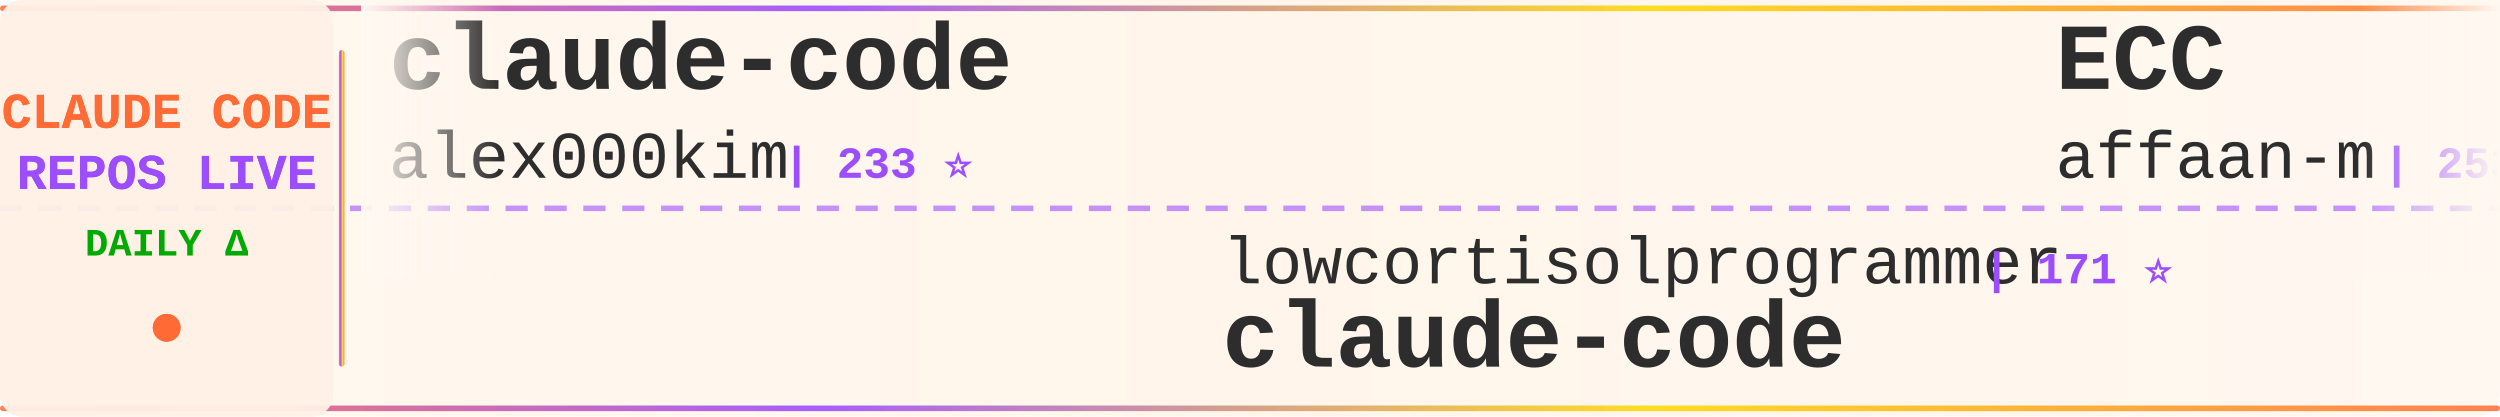
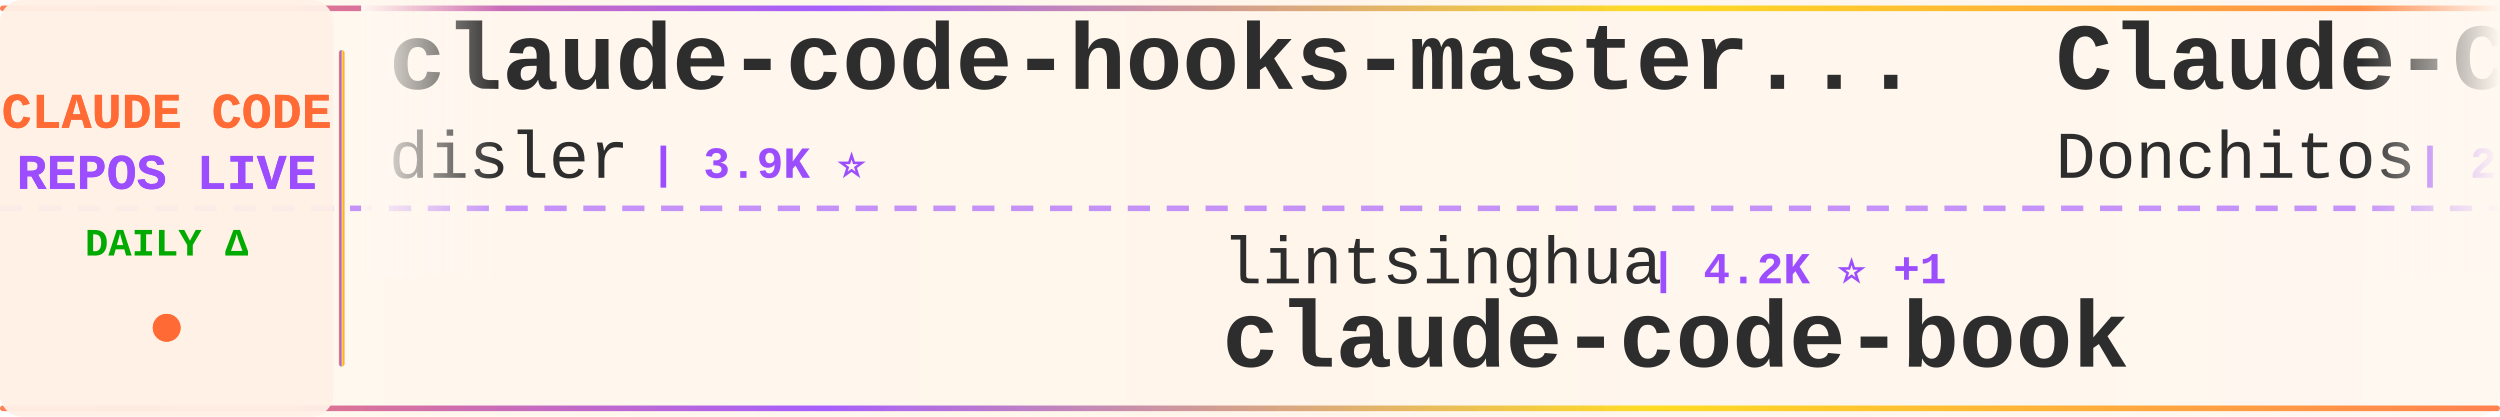
<svg xmlns="http://www.w3.org/2000/svg" width="900" height="150">
  <defs>
    <linearGradient id="tickerBg" x1="0%" y1="0%" x2="100%" y2="0%">
      <stop offset="0%" style="stop-color:#fff8f0;stop-opacity:0.98" />
      <stop offset="50%" style="stop-color:#fff5eb;stop-opacity:1" />
      <stop offset="100%" style="stop-color:#fff8f0;stop-opacity:0.98" />
    </linearGradient>
    <linearGradient id="borderGrad" x1="0%" y1="0%" x2="100%" y2="0%">
      <stop offset="0%" style="stop-color:#FF6B35;stop-opacity:0.85">
        <animate attributeName="stop-opacity" values="0.85;1;0.85" dur="2s" repeatCount="indefinite" />
      </stop>
      <stop offset="33%" style="stop-color:#9C4EFF;stop-opacity:0.9">
        <animate attributeName="stop-opacity" values="0.9;1;0.9" dur="2.2s" repeatCount="indefinite" />
      </stop>
      <stop offset="66%" style="stop-color:#FFD700;stop-opacity:0.85">
        <animate attributeName="stop-opacity" values="0.85;1;0.85" dur="1.8s" repeatCount="indefinite" />
      </stop>
      <stop offset="100%" style="stop-color:#FF6B35;stop-opacity:0.85">
        <animate attributeName="stop-opacity" values="0.85;1;0.85" dur="2s" repeatCount="indefinite" />
      </stop>
    </linearGradient>
    <filter id="textGlow">
      <feGaussianBlur stdDeviation="0.15" result="coloredBlur" />
      <feMerge>
        <feMergeNode in="coloredBlur" />
        <feMergeNode in="SourceGraphic" />
      </feMerge>
    </filter>
    <filter id="metricGlow">
      <feGaussianBlur stdDeviation="0.2" result="coloredBlur" />
      <feMerge>
        <feMergeNode in="coloredBlur" />
        <feMergeNode in="SourceGraphic" />
      </feMerge>
    </filter>
    <linearGradient id="leftFade" x1="0%" y1="0%" x2="100%" y2="0%">
      <stop offset="0%" style="stop-color:#fff8f0;stop-opacity:1" />
      <stop offset="100%" style="stop-color:#fff8f0;stop-opacity:0" />
    </linearGradient>
    <linearGradient id="rightFade" x1="0%" y1="0%" x2="100%" y2="0%">
      <stop offset="0%" style="stop-color:#fff8f0;stop-opacity:0" />
      <stop offset="100%" style="stop-color:#fff8f0;stop-opacity:1" />
    </linearGradient>
  </defs>
  <rect width="900" height="150" fill="url(#tickerBg)" rx="8" />
  <rect x="0" y="2" width="900" height="2" fill="url(#borderGrad)" rx="1" />
  <rect x="0" y="146" width="900" height="2" fill="url(#borderGrad)" rx="1" />
  <line x1="0" y1="75" x2="900" y2="75" stroke="#9C4EFF" stroke-width="2" stroke-dasharray="8 6" opacity="0.6" />
  <rect x="0" y="0" width="120" height="150" fill="#fff0e6" opacity="0.95" rx="8" />
  <text x="60" y="46" font-family="'Courier New', monospace" font-size="18" font-weight="bold" fill="#FF6B35" text-anchor="middle" filter="url(#textGlow)">
    CLAUDE CODE
  </text>
  <text x="60" y="68" font-family="'Courier New', monospace" font-size="18" font-weight="bold" fill="#9C4EFF" text-anchor="middle" filter="url(#textGlow)">
    REPOS LIVE
  </text>
  <text x="60" y="92" font-family="'Courier New', monospace" font-size="14" font-weight="bold" fill="#00aa00" text-anchor="middle">
    DAILY Δ
  </text>
  <circle cx="60" cy="118" r="5" fill="#FF6B35" filter="url(#metricGlow)">
    <animate attributeName="r" values="4;6;4" dur="1.5s" repeatCount="indefinite" />
    <animate attributeName="opacity" values="0.6;1;0.6" dur="1.5s" repeatCount="indefinite" />
  </circle>
  <rect x="122" y="18" width="2" height="114" fill="url(#borderGrad)" rx="1" />
  <clipPath id="tickerClip">
    <rect x="130" y="0" width="770" height="150" />
  </clipPath>
  <g clip-path="url(#tickerClip)">
    <g id="tickerItems">
      <animateTransform attributeName="transform" attributeType="XML" type="translate" from="0 0" to="-3000 0" dur="54s" repeatCount="indefinite" />
      <g transform="translate(0, 0)">
-         <text x="140" y="32" font-family="'Courier New', monospace" font-size="34" font-weight="bold" fill="#2d2d2d">claude-code</text>
-         <text x="140" y="64" font-family="'Courier New', monospace" font-size="24" font-weight="normal" fill="#2d2d2d" opacity="1.0">alex000kim</text>
-         <text x="282" y="64" font-family="'Courier New', monospace" font-size="16" font-weight="bold" fill="#9C4EFF"> | 233 ⭐</text>
+         <text x="140" y="32" font-family="'Courier New', monospace" font-size="34" font-weight="bold" fill="#2d2d2d">claude-code-hooks-master...</text>
+         <text x="140" y="64" font-family="'Courier New', monospace" font-size="24" font-weight="normal" fill="#2d2d2d" opacity="1.0">disler</text>
+         <text x="234" y="64" font-family="'Courier New', monospace" font-size="16" font-weight="bold" fill="#9C4EFF"> | 3.9K ⭐</text>
      </g>
      <g transform="translate(300, 0)">
-         <text x="140" y="102" font-family="'Courier New', monospace" font-size="24" font-weight="normal" fill="#2d2d2d" opacity="1.0">lowcortisolprogrammer</text>
-         <text x="414" y="102" font-family="'Courier New', monospace" font-size="16" font-weight="bold" fill="#9C4EFF"> | 171 ⭐</text>
-         <text x="140" y="132" font-family="'Courier New', monospace" font-size="34" font-weight="bold" fill="#2d2d2d">claude-code</text>
+         <text x="140" y="102" font-family="'Courier New', monospace" font-size="24" font-weight="normal" fill="#2d2d2d" opacity="1.0">lintsinghua</text>
+         <text x="294" y="102" font-family="'Courier New', monospace" font-size="16" font-weight="bold" fill="#9C4EFF"> | 4.2K ⭐ +1</text>
+         <text x="140" y="132" font-family="'Courier New', monospace" font-size="34" font-weight="bold" fill="#2d2d2d">claude-code-book</text>
      </g>
      <g transform="translate(600, 0)">
-         <text x="140" y="32" font-family="'Courier New', monospace" font-size="34" font-weight="bold" fill="#2d2d2d">ECC</text>
-         <text x="140" y="64" font-family="'Courier New', monospace" font-size="24" font-weight="normal" fill="#2d2d2d" opacity="1.0">affaan-m</text>
-         <text x="258" y="64" font-family="'Courier New', monospace" font-size="16" font-weight="bold" fill="#9C4EFF"> | 253.6K ⭐ +539</text>
+         <text x="140" y="32" font-family="'Courier New', monospace" font-size="34" font-weight="bold" fill="#2d2d2d">Claude-Code-Game-Studios</text>
+         <text x="140" y="64" font-family="'Courier New', monospace" font-size="24" font-weight="normal" fill="#2d2d2d" opacity="1.0">Donchitos</text>
+         <text x="270" y="64" font-family="'Courier New', monospace" font-size="16" font-weight="bold" fill="#9C4EFF"> | 24.9K ⭐ +1</text>
      </g>
      <g transform="translate(900, 0)">
-         <text x="140" y="102" font-family="'Courier New', monospace" font-size="24" font-weight="normal" fill="#2d2d2d" opacity="1.0">rohitg00</text>
-         <text x="258" y="102" font-family="'Courier New', monospace" font-size="16" font-weight="bold" fill="#9C4EFF"> | 2.6K ⭐ +1</text>
-         <text x="140" y="132" font-family="'Courier New', monospace" font-size="34" font-weight="bold" fill="#2d2d2d">awesome-claude-code-tool...</text>
+         <text x="140" y="102" font-family="'Courier New', monospace" font-size="24" font-weight="normal" fill="#2d2d2d" opacity="1.0">AprilNEA</text>
+         <text x="258" y="102" font-family="'Courier New', monospace" font-size="16" font-weight="bold" fill="#9C4EFF"> | 391 ⭐</text>
+         <text x="140" y="132" font-family="'Courier New', monospace" font-size="34" font-weight="bold" fill="#2d2d2d">claude-code-source</text>
      </g>
      <g transform="translate(1200, 0)">
-         <text x="140" y="32" font-family="'Courier New', monospace" font-size="34" font-weight="bold" fill="#2d2d2d">claude-code-hub</text>
-         <text x="140" y="64" font-family="'Courier New', monospace" font-size="24" font-weight="normal" fill="#2d2d2d" opacity="1.0">ding113</text>
-         <text x="246" y="64" font-family="'Courier New', monospace" font-size="16" font-weight="bold" fill="#9C4EFF"> | 3.4K ⭐ +4</text>
+         <text x="140" y="32" font-family="'Courier New', monospace" font-size="34" font-weight="bold" fill="#2d2d2d">claude-code-rev</text>
+         <text x="140" y="64" font-family="'Courier New', monospace" font-size="24" font-weight="normal" fill="#2d2d2d" opacity="1.0">oboard</text>
+         <text x="234" y="64" font-family="'Courier New', monospace" font-size="16" font-weight="bold" fill="#9C4EFF"> | 3.3K ⭐ -1</text>
      </g>
      <g transform="translate(1500, 0)">
-         <text x="140" y="102" font-family="'Courier New', monospace" font-size="24" font-weight="normal" fill="#2d2d2d" opacity="1.0">codeaashu</text>
-         <text x="270" y="102" font-family="'Courier New', monospace" font-size="16" font-weight="bold" fill="#9C4EFF"> | 3.3K ⭐ -1</text>
-         <text x="140" y="132" font-family="'Courier New', monospace" font-size="34" font-weight="bold" fill="#2d2d2d">claude-code</text>
+         <text x="140" y="102" font-family="'Courier New', monospace" font-size="24" font-weight="normal" fill="#2d2d2d" opacity="1.0">RichardAtCT</text>
+         <text x="294" y="102" font-family="'Courier New', monospace" font-size="16" font-weight="bold" fill="#9C4EFF"> | 2.8K ⭐</text>
+         <text x="140" y="132" font-family="'Courier New', monospace" font-size="34" font-weight="bold" fill="#2d2d2d">claude-code-telegram</text>
      </g>
      <g transform="translate(1800, 0)">
-         <text x="140" y="32" font-family="'Courier New', monospace" font-size="34" font-weight="bold" fill="#2d2d2d">claude-code-from-source</text>
-         <text x="140" y="64" font-family="'Courier New', monospace" font-size="24" font-weight="normal" fill="#2d2d2d" opacity="1.0">alejandrobalderas</text>
-         <text x="366" y="64" font-family="'Courier New', monospace" font-size="16" font-weight="bold" fill="#9C4EFF"> | 2.8K ⭐ +1</text>
+         <text x="140" y="32" font-family="'Courier New', monospace" font-size="34" font-weight="bold" fill="#2d2d2d">claude-code-showcase</text>
+         <text x="140" y="64" font-family="'Courier New', monospace" font-size="24" font-weight="normal" fill="#2d2d2d" opacity="1.0">ChrisWiles</text>
+         <text x="282" y="64" font-family="'Courier New', monospace" font-size="16" font-weight="bold" fill="#9C4EFF"> | 6.1K ⭐ +1</text>
      </g>
      <g transform="translate(2100, 0)">
-         <text x="140" y="102" font-family="'Courier New', monospace" font-size="24" font-weight="normal" fill="#2d2d2d" opacity="1.0">huangserva</text>
-         <text x="282" y="102" font-family="'Courier New', monospace" font-size="16" font-weight="bold" fill="#9C4EFF"> | 627 ⭐</text>
-         <text x="140" y="132" font-family="'Courier New', monospace" font-size="34" font-weight="bold" fill="#2d2d2d">claude-code-cli</text>
+         <text x="140" y="102" font-family="'Courier New', monospace" font-size="24" font-weight="normal" fill="#2d2d2d" opacity="1.0">OneRedOak</text>
+         <text x="270" y="102" font-family="'Courier New', monospace" font-size="16" font-weight="bold" fill="#9C4EFF"> | 3.9K ⭐</text>
+         <text x="140" y="132" font-family="'Courier New', monospace" font-size="34" font-weight="bold" fill="#2d2d2d">claude-code-workflows</text>
      </g>
      <g transform="translate(2400, 0)">
-         <text x="140" y="32" font-family="'Courier New', monospace" font-size="34" font-weight="bold" fill="#2d2d2d">Claude-Code-Source-Study</text>
-         <text x="140" y="64" font-family="'Courier New', monospace" font-size="24" font-weight="normal" fill="#2d2d2d" opacity="1.0">luyao618</text>
-         <text x="258" y="64" font-family="'Courier New', monospace" font-size="16" font-weight="bold" fill="#9C4EFF"> | 1.7K ⭐ +1</text>
+         <text x="140" y="32" font-family="'Courier New', monospace" font-size="34" font-weight="bold" fill="#2d2d2d">claude-code-settings</text>
+         <text x="140" y="64" font-family="'Courier New', monospace" font-size="24" font-weight="normal" fill="#2d2d2d" opacity="1.0">feiskyer</text>
+         <text x="258" y="64" font-family="'Courier New', monospace" font-size="16" font-weight="bold" fill="#9C4EFF"> | 1.6K ⭐</text>
      </g>
      <g transform="translate(2700, 0)">
-         <text x="140" y="102" font-family="'Courier New', monospace" font-size="24" font-weight="normal" fill="#2d2d2d" opacity="1.0">OrcaWhisper</text>
-         <text x="294" y="102" font-family="'Courier New', monospace" font-size="16" font-weight="bold" fill="#9C4EFF"> | 94 ⭐</text>
-         <text x="140" y="132" font-family="'Courier New', monospace" font-size="34" font-weight="bold" fill="#2d2d2d">Claude-Code</text>
+         <text x="140" y="102" font-family="'Courier New', monospace" font-size="24" font-weight="normal" fill="#2d2d2d" opacity="1.0">VoltAgent</text>
+         <text x="270" y="102" font-family="'Courier New', monospace" font-size="16" font-weight="bold" fill="#9C4EFF"> | 24.9K ⭐ +13</text>
+         <text x="140" y="132" font-family="'Courier New', monospace" font-size="34" font-weight="bold" fill="#2d2d2d">awesome-claude-code-suba...</text>
      </g>
      <g transform="translate(3000, 0)">
-         <text x="140" y="32" font-family="'Courier New', monospace" font-size="34" font-weight="bold" fill="#2d2d2d">claude-code</text>
-         <text x="140" y="64" font-family="'Courier New', monospace" font-size="24" font-weight="normal" fill="#2d2d2d" opacity="1.0">alex000kim</text>
-         <text x="282" y="64" font-family="'Courier New', monospace" font-size="16" font-weight="bold" fill="#9C4EFF"> | 233 ⭐</text>
+         <text x="140" y="32" font-family="'Courier New', monospace" font-size="34" font-weight="bold" fill="#2d2d2d">claude-code-hooks-master...</text>
+         <text x="140" y="64" font-family="'Courier New', monospace" font-size="24" font-weight="normal" fill="#2d2d2d" opacity="1.0">disler</text>
+         <text x="234" y="64" font-family="'Courier New', monospace" font-size="16" font-weight="bold" fill="#9C4EFF"> | 3.9K ⭐</text>
      </g>
      <g transform="translate(3300, 0)">
-         <text x="140" y="102" font-family="'Courier New', monospace" font-size="24" font-weight="normal" fill="#2d2d2d" opacity="1.0">lowcortisolprogrammer</text>
-         <text x="414" y="102" font-family="'Courier New', monospace" font-size="16" font-weight="bold" fill="#9C4EFF"> | 171 ⭐</text>
-         <text x="140" y="132" font-family="'Courier New', monospace" font-size="34" font-weight="bold" fill="#2d2d2d">claude-code</text>
+         <text x="140" y="102" font-family="'Courier New', monospace" font-size="24" font-weight="normal" fill="#2d2d2d" opacity="1.0">lintsinghua</text>
+         <text x="294" y="102" font-family="'Courier New', monospace" font-size="16" font-weight="bold" fill="#9C4EFF"> | 4.2K ⭐ +1</text>
+         <text x="140" y="132" font-family="'Courier New', monospace" font-size="34" font-weight="bold" fill="#2d2d2d">claude-code-book</text>
      </g>
      <g transform="translate(3600, 0)">
-         <text x="140" y="32" font-family="'Courier New', monospace" font-size="34" font-weight="bold" fill="#2d2d2d">ECC</text>
-         <text x="140" y="64" font-family="'Courier New', monospace" font-size="24" font-weight="normal" fill="#2d2d2d" opacity="1.0">affaan-m</text>
-         <text x="258" y="64" font-family="'Courier New', monospace" font-size="16" font-weight="bold" fill="#9C4EFF"> | 253.6K ⭐ +539</text>
+         <text x="140" y="32" font-family="'Courier New', monospace" font-size="34" font-weight="bold" fill="#2d2d2d">Claude-Code-Game-Studios</text>
+         <text x="140" y="64" font-family="'Courier New', monospace" font-size="24" font-weight="normal" fill="#2d2d2d" opacity="1.0">Donchitos</text>
+         <text x="270" y="64" font-family="'Courier New', monospace" font-size="16" font-weight="bold" fill="#9C4EFF"> | 24.9K ⭐ +1</text>
      </g>
      <g transform="translate(3900, 0)">
-         <text x="140" y="102" font-family="'Courier New', monospace" font-size="24" font-weight="normal" fill="#2d2d2d" opacity="1.0">rohitg00</text>
-         <text x="258" y="102" font-family="'Courier New', monospace" font-size="16" font-weight="bold" fill="#9C4EFF"> | 2.6K ⭐ +1</text>
-         <text x="140" y="132" font-family="'Courier New', monospace" font-size="34" font-weight="bold" fill="#2d2d2d">awesome-claude-code-tool...</text>
+         <text x="140" y="102" font-family="'Courier New', monospace" font-size="24" font-weight="normal" fill="#2d2d2d" opacity="1.0">AprilNEA</text>
+         <text x="258" y="102" font-family="'Courier New', monospace" font-size="16" font-weight="bold" fill="#9C4EFF"> | 391 ⭐</text>
+         <text x="140" y="132" font-family="'Courier New', monospace" font-size="34" font-weight="bold" fill="#2d2d2d">claude-code-source</text>
      </g>
    </g>
  </g>
  <rect x="130" y="0" width="50" height="100" fill="url(#leftFade)" />
  <rect x="850" y="0" width="50" height="100" fill="url(#rightFade)" />
</svg>
